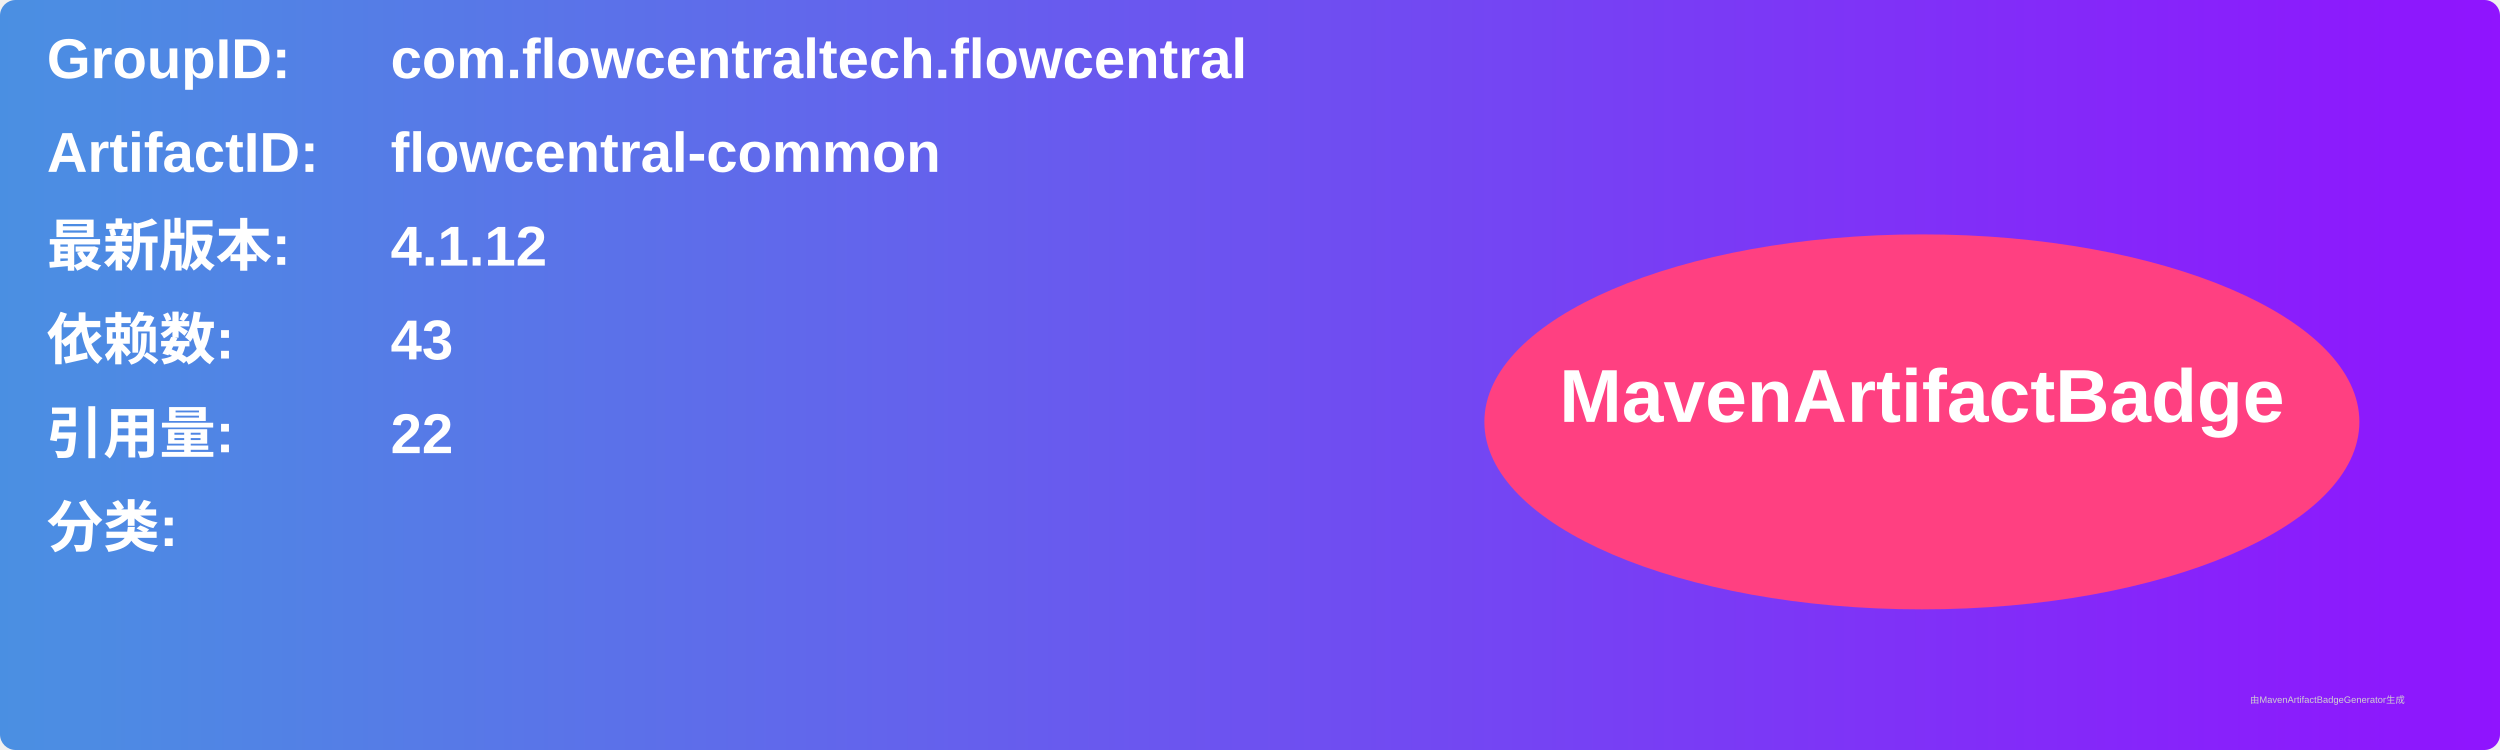
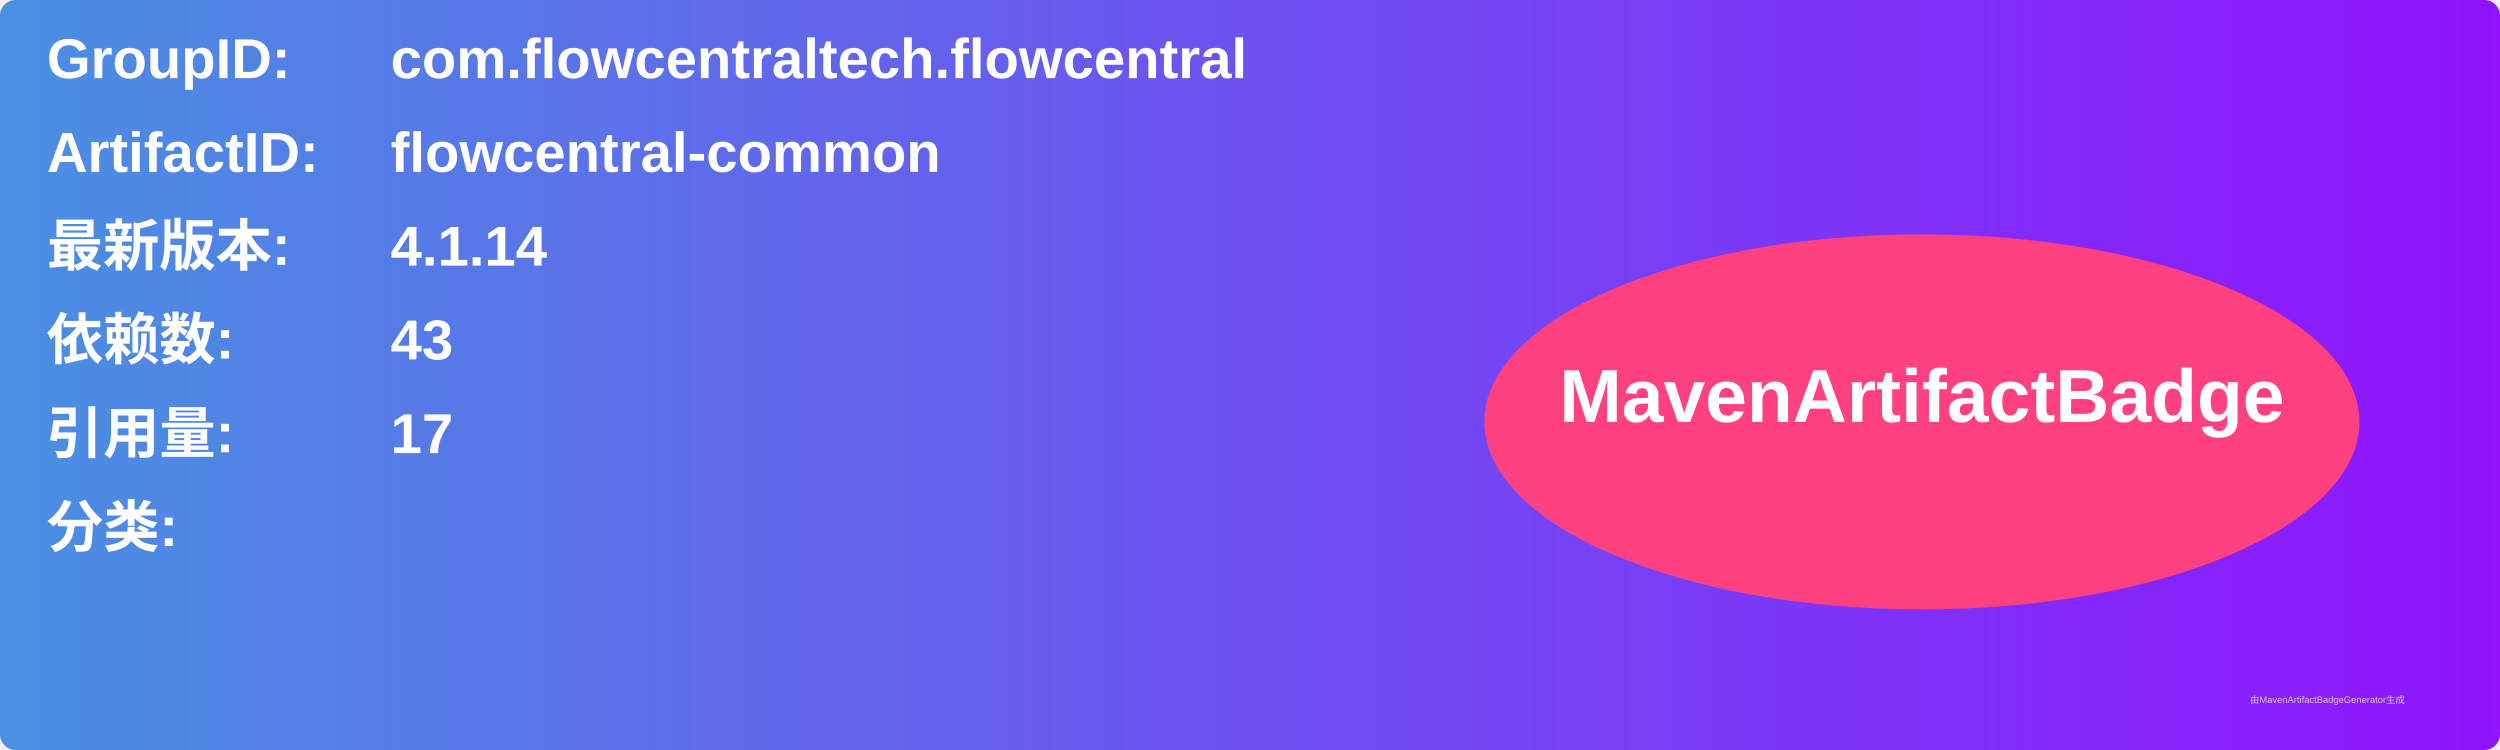
<svg xmlns="http://www.w3.org/2000/svg" width="800" height="240" viewBox="0 0 800 240">
  <linearGradient id="grad" x1="0%" y1="0%" x2="100%" y2="0%">
    <stop offset="0%" stop-color="#4a90e2" />
    <stop offset="100%" stop-color="#9013fe" />
  </linearGradient>
  <rect width="100%" height="100%" rx="5" ry="5" fill="url(#grad)" />
  <g transform="translate(15, 15)">
    <text x="0" y="10" font-family="Arial" font-size="18" fill="white" font-weight="bold" width="260">GroupID:</text>
    <text x="110" y="10" font-family="Arial" font-size="18" fill="white" font-weight="bold" width="460">com.flowcentraltech.flowcentral</text>
    <text x="0" y="40" font-family="Arial" font-size="18" fill="white" font-weight="bold" width="260">ArtifactID:</text>
    <text x="110" y="40" font-family="Arial" font-size="18" fill="white" font-weight="bold" width="460">flowcentral-common</text>
    <text x="0" y="70" font-family="Arial" font-size="18" fill="white" font-weight="bold">最新版本:</text>
    <text x="110" y="70" font-family="Arial" font-size="18" fill="white" font-weight="bold">
-       <tspan font-weight="bold">4.1.12</tspan>
+       <tspan font-weight="bold">4.1.14</tspan>
    </text>
    <text x="0" y="100" font-family="Arial" font-size="18" fill="white" font-weight="bold">依赖数: </text>
    <text x="110" y="100" font-family="Arial" font-size="18" fill="white">
      <tspan font-weight="bold">43</tspan>
    </text>
    <text x="0" y="130" font-family="Arial" font-size="18" fill="white" font-weight="bold">引用量: </text>
    <text x="110" y="130" font-family="Arial" font-size="18" fill="white">
-       <tspan font-weight="bold">22</tspan>
+       <tspan font-weight="bold">17</tspan>
    </text>
    <text x="0" y="160" font-family="Arial" font-size="18" fill="white" font-weight="bold">分类:</text>
    <text x="10" y="190" font-family="Arial" font-size="10" fill="white">
      <tspan font-weight="bold" />
    </text>
    <ellipse cx="600" cy="120" rx="140" ry="60" fill="#ff4081" />
    <text x="600" y="120" text-anchor="middle" font-family="Arial" font-size="24" fill="white" font-weight="bold">MavenArtifactBadge</text>
  </g>
  <text x="720" y="225" font-family="Arial" font-size="3" fill="#d0d0d0">由MavenArtifactBadgeGenerator生成</text>
</svg>
